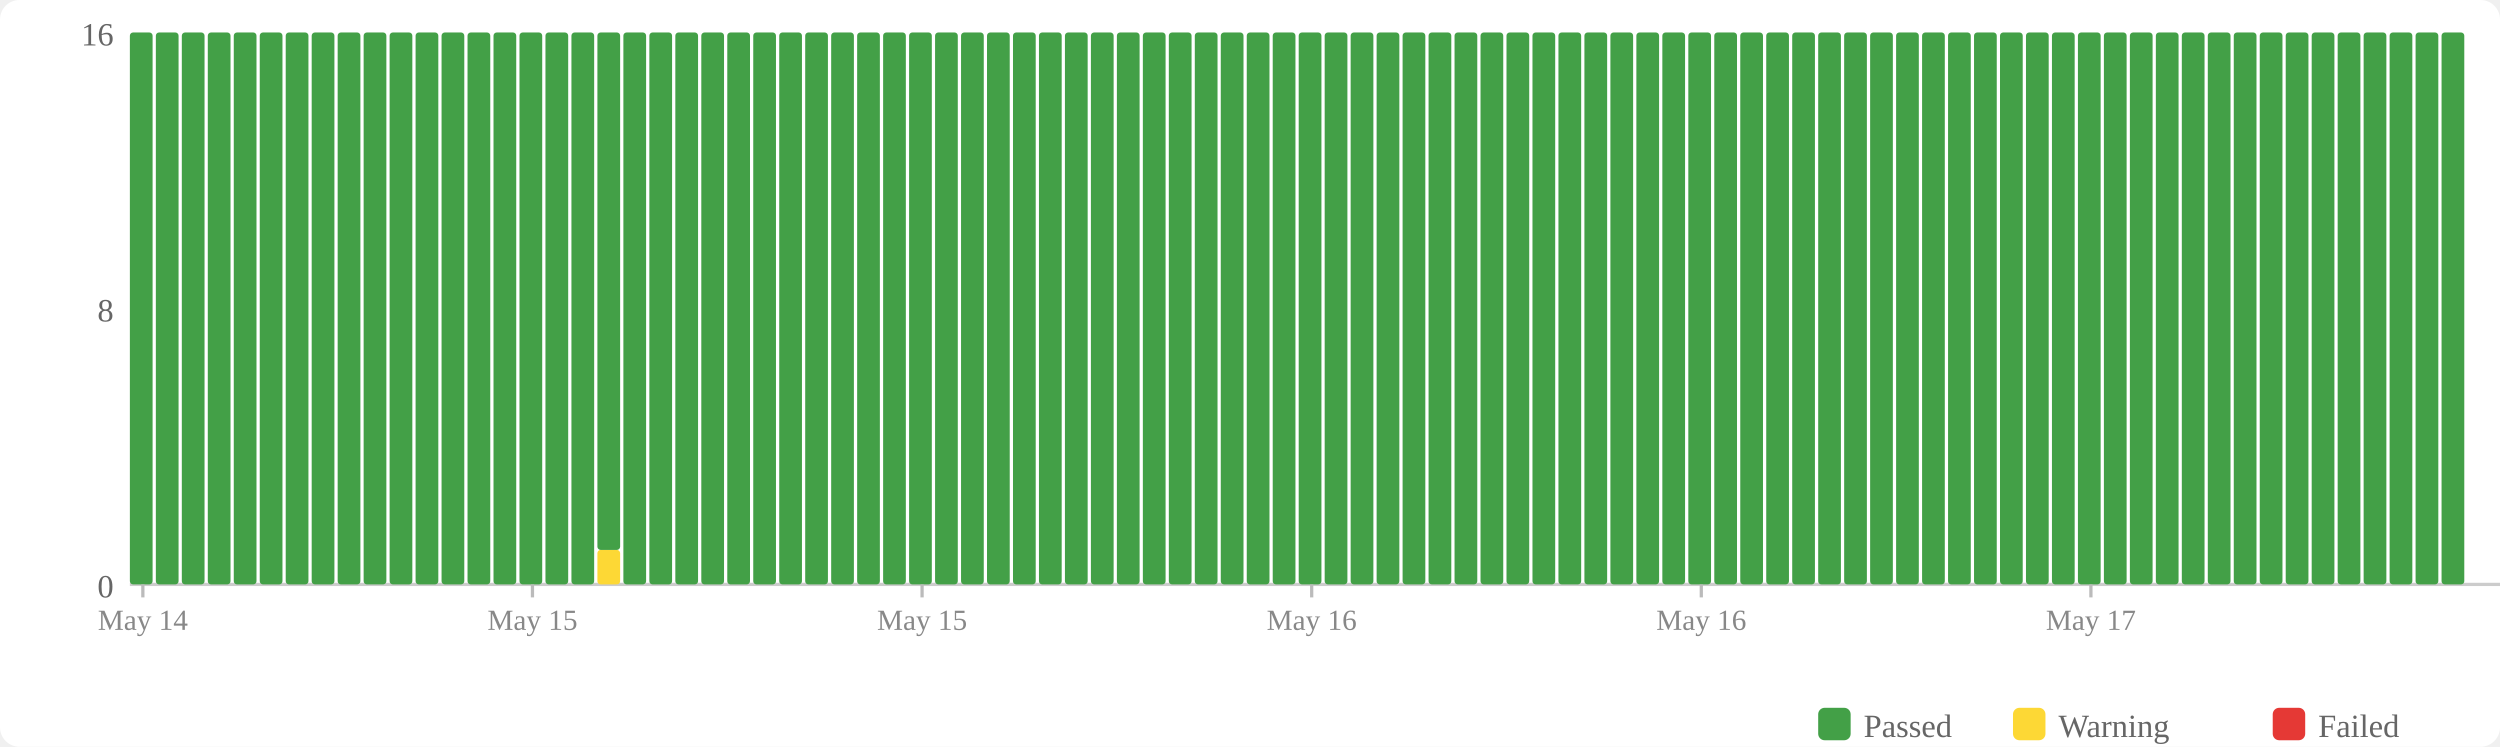
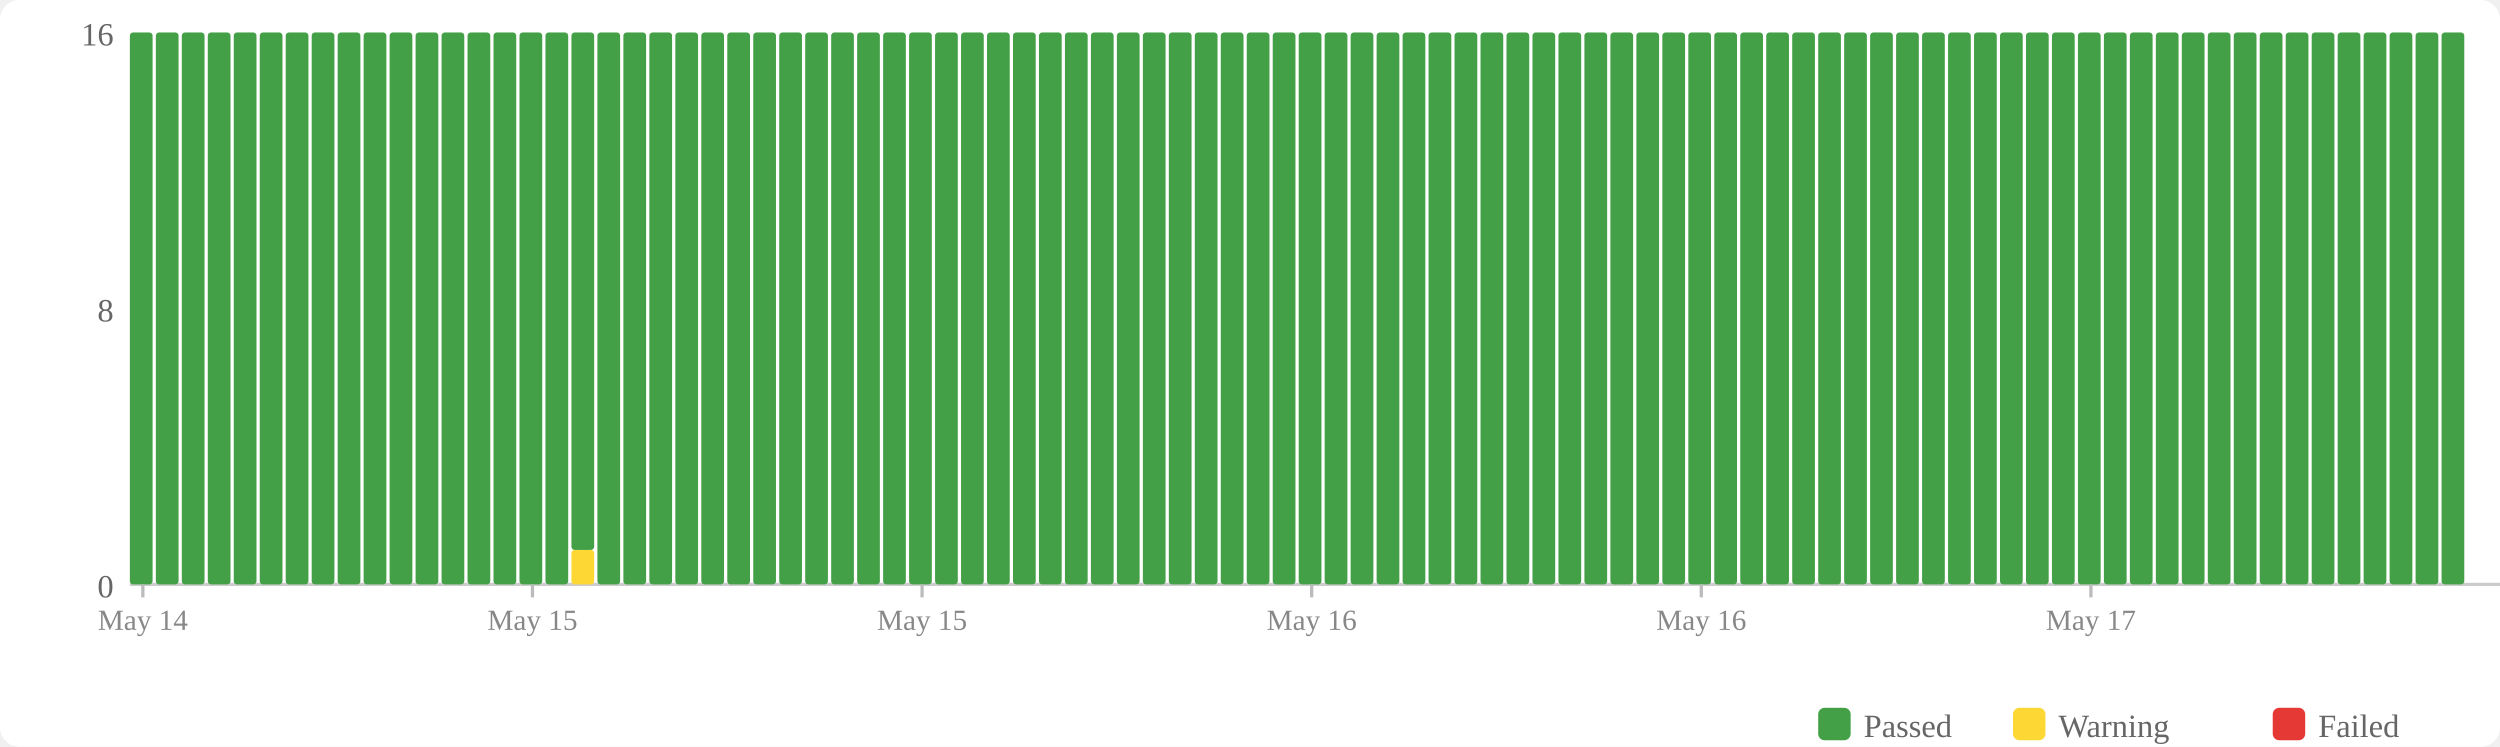
<svg xmlns="http://www.w3.org/2000/svg" width="770" height="230" viewBox="0 0 770 230">
  <rect width="770" height="230" fill="#fff" rx="6" />
  <rect x="560" y="218" width="10" height="10" fill="#43a047" rx="2" />
  <text x="574" y="227" font-size="10" fill="#666">Passed</text>
  <rect x="620" y="218" width="10" height="10" fill="#fdd835" rx="2" />
  <text x="634" y="227" font-size="10" fill="#666">Warning</text>
  <rect x="700" y="218" width="10" height="10" fill="#e53935" rx="2" />
  <text x="714" y="227" font-size="10" fill="#666">Failed</text>
  <text x="35" y="184" text-anchor="end" font-size="10" fill="#666">0</text>
  <text x="35" y="99" text-anchor="end" font-size="10" fill="#666">8</text>
  <text x="35" y="14" text-anchor="end" font-size="10" fill="#666">16</text>
  <line x1="40" y1="180" x2="770" y2="180" stroke="#ccc" stroke-width="1" />
  <rect x="40" y="10" width="7" height="170" fill="#43a047" rx="1" />
  <rect x="48" y="10" width="7" height="170" fill="#43a047" rx="1" />
  <rect x="56" y="10" width="7" height="170" fill="#43a047" rx="1" />
  <rect x="64" y="10" width="7" height="170" fill="#43a047" rx="1" />
  <rect x="72" y="10" width="7" height="170" fill="#43a047" rx="1" />
  <rect x="80" y="10" width="7" height="170" fill="#43a047" rx="1" />
  <rect x="88" y="10" width="7" height="170" fill="#43a047" rx="1" />
  <rect x="96" y="10" width="7" height="170" fill="#43a047" rx="1" />
  <rect x="104" y="10" width="7" height="170" fill="#43a047" rx="1" />
  <rect x="112" y="10" width="7" height="170" fill="#43a047" rx="1" />
  <rect x="120" y="10" width="7" height="170" fill="#43a047" rx="1" />
  <rect x="128" y="10" width="7" height="170" fill="#43a047" rx="1" />
  <rect x="136" y="10" width="7" height="170" fill="#43a047" rx="1" />
  <rect x="144" y="10" width="7" height="170" fill="#43a047" rx="1" />
  <rect x="152" y="10" width="7" height="170" fill="#43a047" rx="1" />
  <rect x="160" y="10" width="7" height="170" fill="#43a047" rx="1" />
  <rect x="168" y="10" width="7" height="170" fill="#43a047" rx="1" />
-   <rect x="176" y="10" width="7" height="170" fill="#43a047" rx="1" />
-   <rect x="184" y="169.375" width="7" height="10.625" fill="#fdd835" rx="1" />
-   <rect x="184" y="10" width="7" height="159.375" fill="#43a047" rx="1" />
+   <rect x="176" y="169.375" width="7" height="10.625" fill="#fdd835" rx="1" />
+   <rect x="176" y="10" width="7" height="159.375" fill="#43a047" rx="1" />
+   <rect x="184" y="10" width="7" height="170" fill="#43a047" rx="1" />
  <rect x="192" y="10" width="7" height="170" fill="#43a047" rx="1" />
  <rect x="200" y="10" width="7" height="170" fill="#43a047" rx="1" />
  <rect x="208" y="10" width="7" height="170" fill="#43a047" rx="1" />
  <rect x="216" y="10" width="7" height="170" fill="#43a047" rx="1" />
  <rect x="224" y="10" width="7" height="170" fill="#43a047" rx="1" />
  <rect x="232" y="10" width="7" height="170" fill="#43a047" rx="1" />
  <rect x="240" y="10" width="7" height="170" fill="#43a047" rx="1" />
  <rect x="248" y="10" width="7" height="170" fill="#43a047" rx="1" />
  <rect x="256" y="10" width="7" height="170" fill="#43a047" rx="1" />
  <rect x="264" y="10" width="7" height="170" fill="#43a047" rx="1" />
  <rect x="272" y="10" width="7" height="170" fill="#43a047" rx="1" />
  <rect x="280" y="10" width="7" height="170" fill="#43a047" rx="1" />
  <rect x="288" y="10" width="7" height="170" fill="#43a047" rx="1" />
  <rect x="296" y="10" width="7" height="170" fill="#43a047" rx="1" />
  <rect x="304" y="10" width="7" height="170" fill="#43a047" rx="1" />
  <rect x="312" y="10" width="7" height="170" fill="#43a047" rx="1" />
  <rect x="320" y="10" width="7" height="170" fill="#43a047" rx="1" />
  <rect x="328" y="10" width="7" height="170" fill="#43a047" rx="1" />
  <rect x="336" y="10" width="7" height="170" fill="#43a047" rx="1" />
  <rect x="344" y="10" width="7" height="170" fill="#43a047" rx="1" />
  <rect x="352" y="10" width="7" height="170" fill="#43a047" rx="1" />
  <rect x="360" y="10" width="7" height="170" fill="#43a047" rx="1" />
  <rect x="368" y="10" width="7" height="170" fill="#43a047" rx="1" />
  <rect x="376" y="10" width="7" height="170" fill="#43a047" rx="1" />
  <rect x="384" y="10" width="7" height="170" fill="#43a047" rx="1" />
  <rect x="392" y="10" width="7" height="170" fill="#43a047" rx="1" />
  <rect x="400" y="10" width="7" height="170" fill="#43a047" rx="1" />
  <rect x="408" y="10" width="7" height="170" fill="#43a047" rx="1" />
  <rect x="416" y="10" width="7" height="170" fill="#43a047" rx="1" />
  <rect x="424" y="10" width="7" height="170" fill="#43a047" rx="1" />
  <rect x="432" y="10" width="7" height="170" fill="#43a047" rx="1" />
  <rect x="440" y="10" width="7" height="170" fill="#43a047" rx="1" />
  <rect x="448" y="10" width="7" height="170" fill="#43a047" rx="1" />
  <rect x="456" y="10" width="7" height="170" fill="#43a047" rx="1" />
  <rect x="464" y="10" width="7" height="170" fill="#43a047" rx="1" />
  <rect x="472" y="10" width="7" height="170" fill="#43a047" rx="1" />
  <rect x="480" y="10" width="7" height="170" fill="#43a047" rx="1" />
  <rect x="488" y="10" width="7" height="170" fill="#43a047" rx="1" />
  <rect x="496" y="10" width="7" height="170" fill="#43a047" rx="1" />
  <rect x="504" y="10" width="7" height="170" fill="#43a047" rx="1" />
  <rect x="512" y="10" width="7" height="170" fill="#43a047" rx="1" />
  <rect x="520" y="10" width="7" height="170" fill="#43a047" rx="1" />
  <rect x="528" y="10" width="7" height="170" fill="#43a047" rx="1" />
  <rect x="536" y="10" width="7" height="170" fill="#43a047" rx="1" />
  <rect x="544" y="10" width="7" height="170" fill="#43a047" rx="1" />
  <rect x="552" y="10" width="7" height="170" fill="#43a047" rx="1" />
  <rect x="560" y="10" width="7" height="170" fill="#43a047" rx="1" />
  <rect x="568" y="10" width="7" height="170" fill="#43a047" rx="1" />
  <rect x="576" y="10" width="7" height="170" fill="#43a047" rx="1" />
  <rect x="584" y="10" width="7" height="170" fill="#43a047" rx="1" />
  <rect x="592" y="10" width="7" height="170" fill="#43a047" rx="1" />
  <rect x="600" y="10" width="7" height="170" fill="#43a047" rx="1" />
  <rect x="608" y="10" width="7" height="170" fill="#43a047" rx="1" />
  <rect x="616" y="10" width="7" height="170" fill="#43a047" rx="1" />
  <rect x="624" y="10" width="7" height="170" fill="#43a047" rx="1" />
  <rect x="632" y="10" width="7" height="170" fill="#43a047" rx="1" />
  <rect x="640" y="10" width="7" height="170" fill="#43a047" rx="1" />
  <rect x="648" y="10" width="7" height="170" fill="#43a047" rx="1" />
  <rect x="656" y="10" width="7" height="170" fill="#43a047" rx="1" />
  <rect x="664" y="10" width="7" height="170" fill="#43a047" rx="1" />
  <rect x="672" y="10" width="7" height="170" fill="#43a047" rx="1" />
  <rect x="680" y="10" width="7" height="170" fill="#43a047" rx="1" />
  <rect x="688" y="10" width="7" height="170" fill="#43a047" rx="1" />
  <rect x="696" y="10" width="7" height="170" fill="#43a047" rx="1" />
  <rect x="704" y="10" width="7" height="170" fill="#43a047" rx="1" />
  <rect x="712" y="10" width="7" height="170" fill="#43a047" rx="1" />
  <rect x="720" y="10" width="7" height="170" fill="#43a047" rx="1" />
  <rect x="728" y="10" width="7" height="170" fill="#43a047" rx="1" />
  <rect x="736" y="10" width="7" height="170" fill="#43a047" rx="1" />
  <rect x="744" y="10" width="7" height="170" fill="#43a047" rx="1" />
  <rect x="752" y="10" width="7" height="170" fill="#43a047" rx="1" />
  <line x1="44.0" y1="180" x2="44.0" y2="184" stroke="#bbb" stroke-width="1" />
  <text x="44.0" y="194" text-anchor="middle" font-size="9" fill="#888">May 14</text>
  <line x1="164.0" y1="180" x2="164.0" y2="184" stroke="#bbb" stroke-width="1" />
  <text x="164.0" y="194" text-anchor="middle" font-size="9" fill="#888">May 15</text>
  <line x1="284.0" y1="180" x2="284.0" y2="184" stroke="#bbb" stroke-width="1" />
  <text x="284.0" y="194" text-anchor="middle" font-size="9" fill="#888">May 15</text>
  <line x1="404.0" y1="180" x2="404.0" y2="184" stroke="#bbb" stroke-width="1" />
  <text x="404.0" y="194" text-anchor="middle" font-size="9" fill="#888">May 16</text>
  <line x1="524.0" y1="180" x2="524.0" y2="184" stroke="#bbb" stroke-width="1" />
  <text x="524.0" y="194" text-anchor="middle" font-size="9" fill="#888">May 16</text>
  <line x1="644.0" y1="180" x2="644.0" y2="184" stroke="#bbb" stroke-width="1" />
  <text x="644.0" y="194" text-anchor="middle" font-size="9" fill="#888">May 17</text>
</svg>
